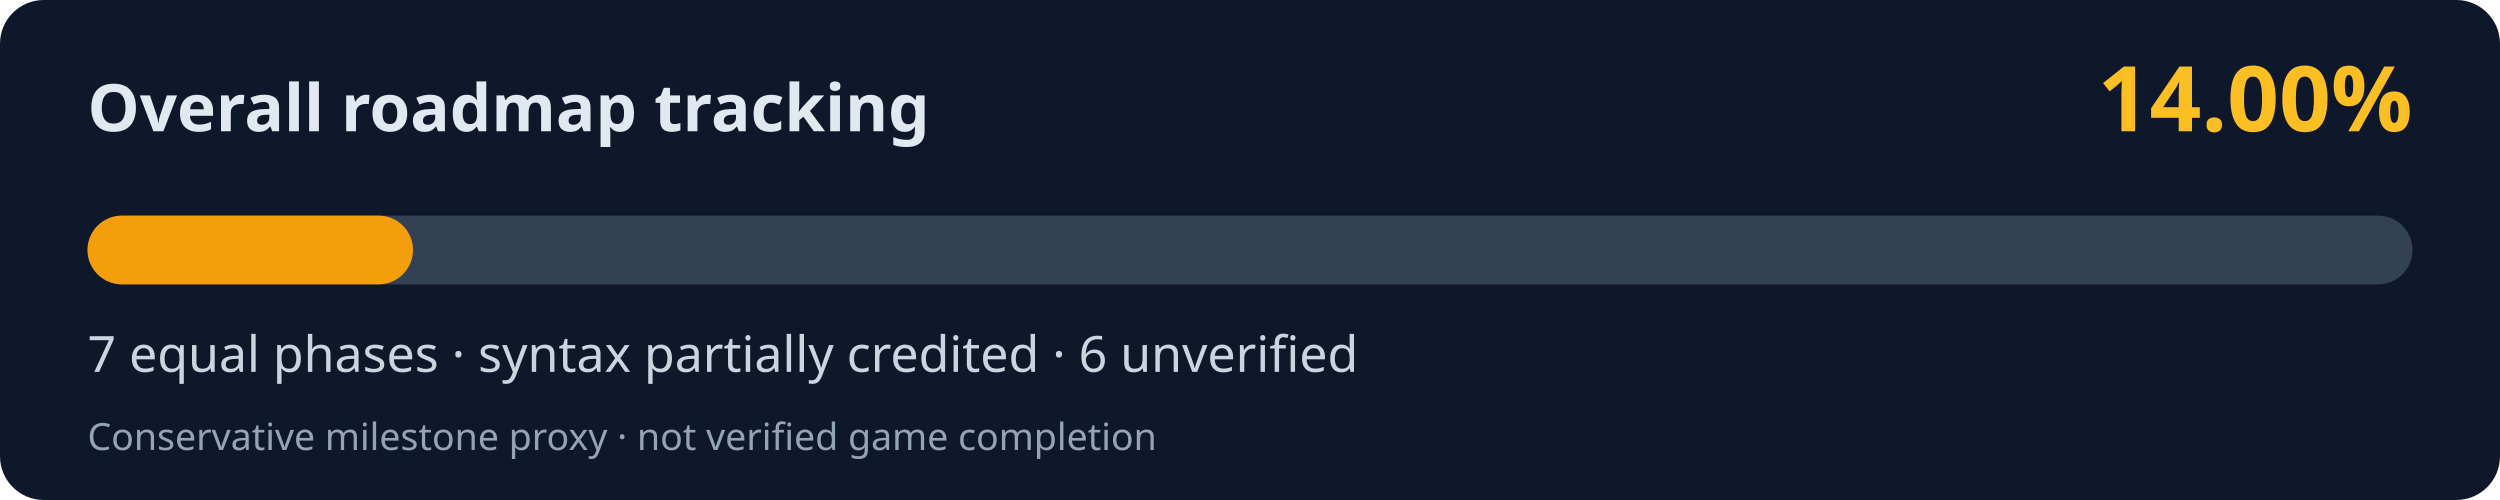
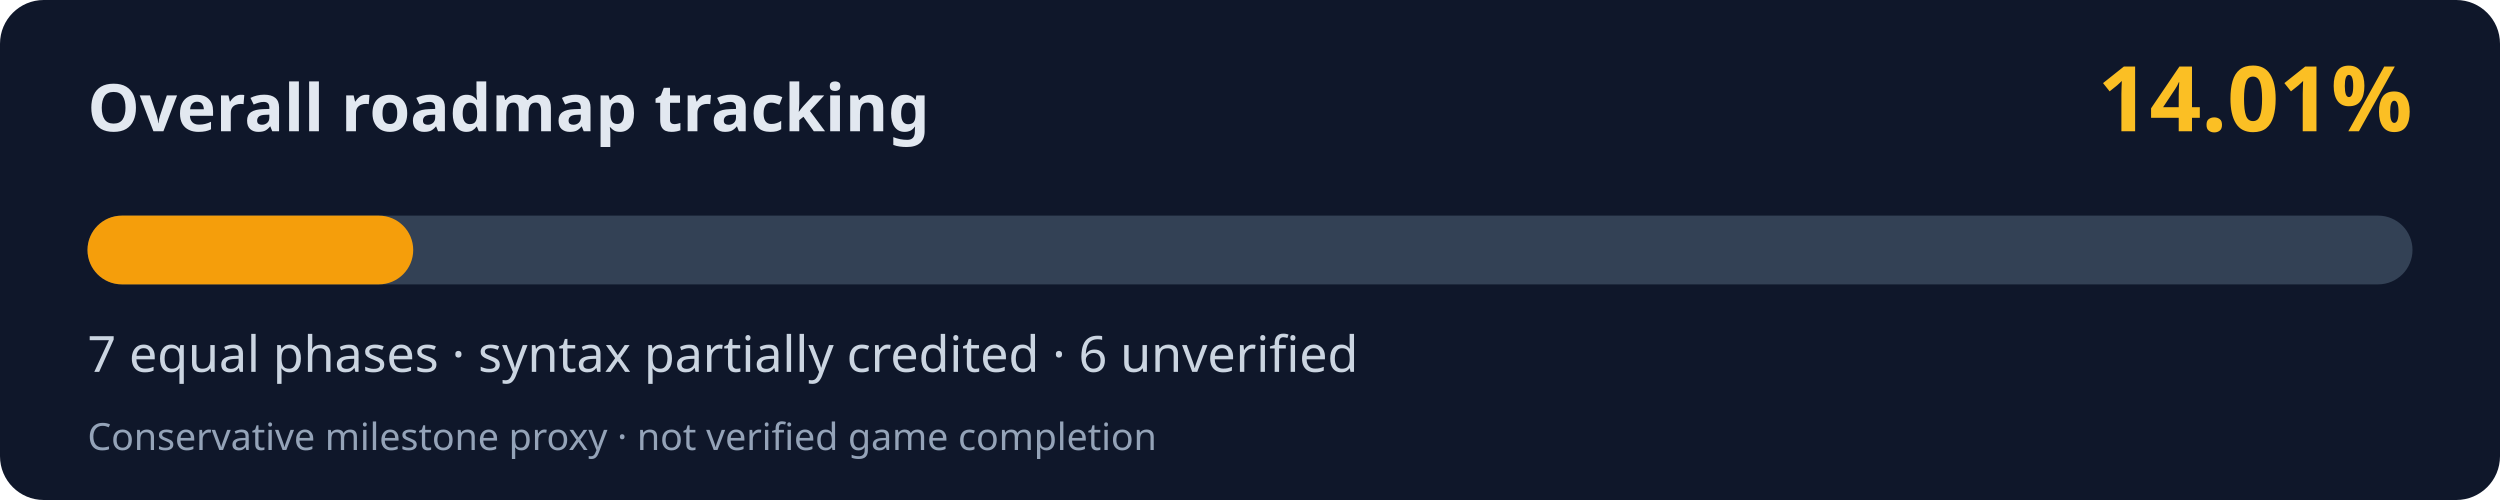
<svg xmlns="http://www.w3.org/2000/svg" width="800" height="160" viewBox="0 0 800 160" role="img" aria-labelledby="title desc">
  <rect width="800" height="160" rx="14" fill="#0f172a" />
  <text x="28" y="42" fill="#e2e8f0" font-family="system-ui,Segoe UI,sans-serif" font-weight="700" font-size="21">Overall roadmap tracking</text>
-   <text x="772" y="42" fill="#fbbf24" font-family="system-ui,Segoe UI,sans-serif" font-weight="700" font-size="29" text-anchor="end">14.00%</text>
+   <text x="772" y="42" fill="#fbbf24" font-family="system-ui,Segoe UI,sans-serif" font-weight="700" font-size="29" text-anchor="end">14.01%</text>
  <rect x="28" y="69" width="744" height="22" rx="11" fill="#334155" />
-   <rect x="28" y="69" width="104.16" height="22" rx="11" fill="#f59e0b" />
+   <rect x="28" y="69" width="104.23" height="22" rx="11" fill="#f59e0b" />
  <text x="28" y="119" fill="#cbd5e1" font-family="system-ui,Segoe UI,sans-serif" font-size="16">7 equal phases · syntax partially credited · 6 unverified</text>
  <text x="28" y="144" fill="#94a3b8" font-family="system-ui,Segoe UI,sans-serif" font-size="12">Conservative milestone proxy · not verified game completion</text>
</svg>
